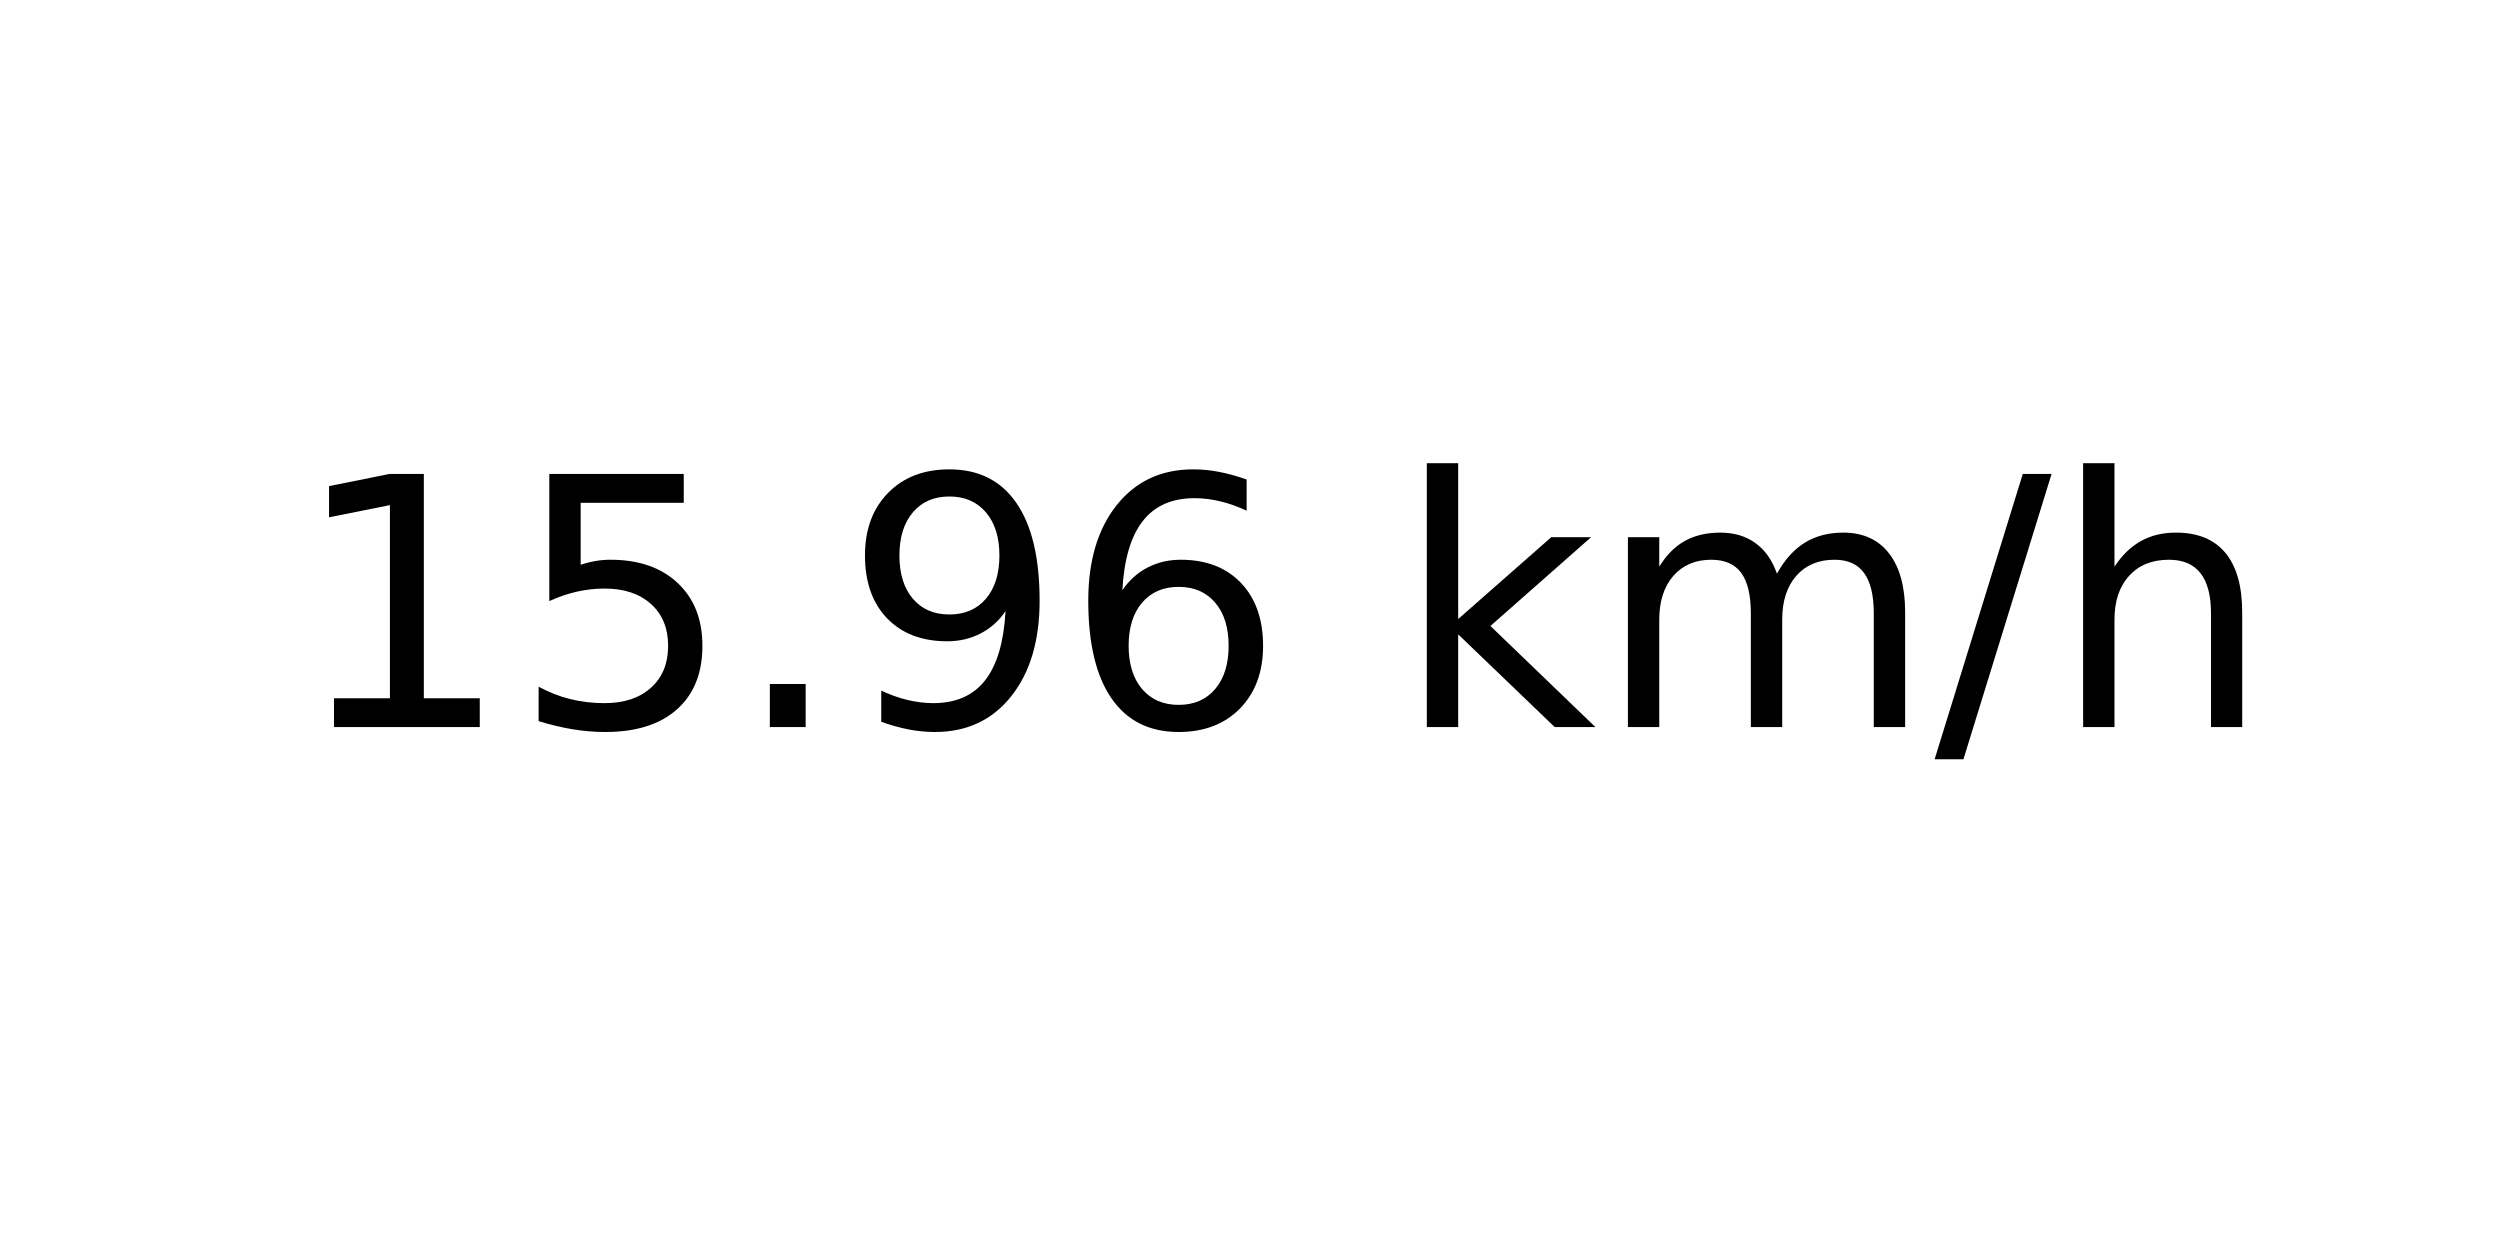
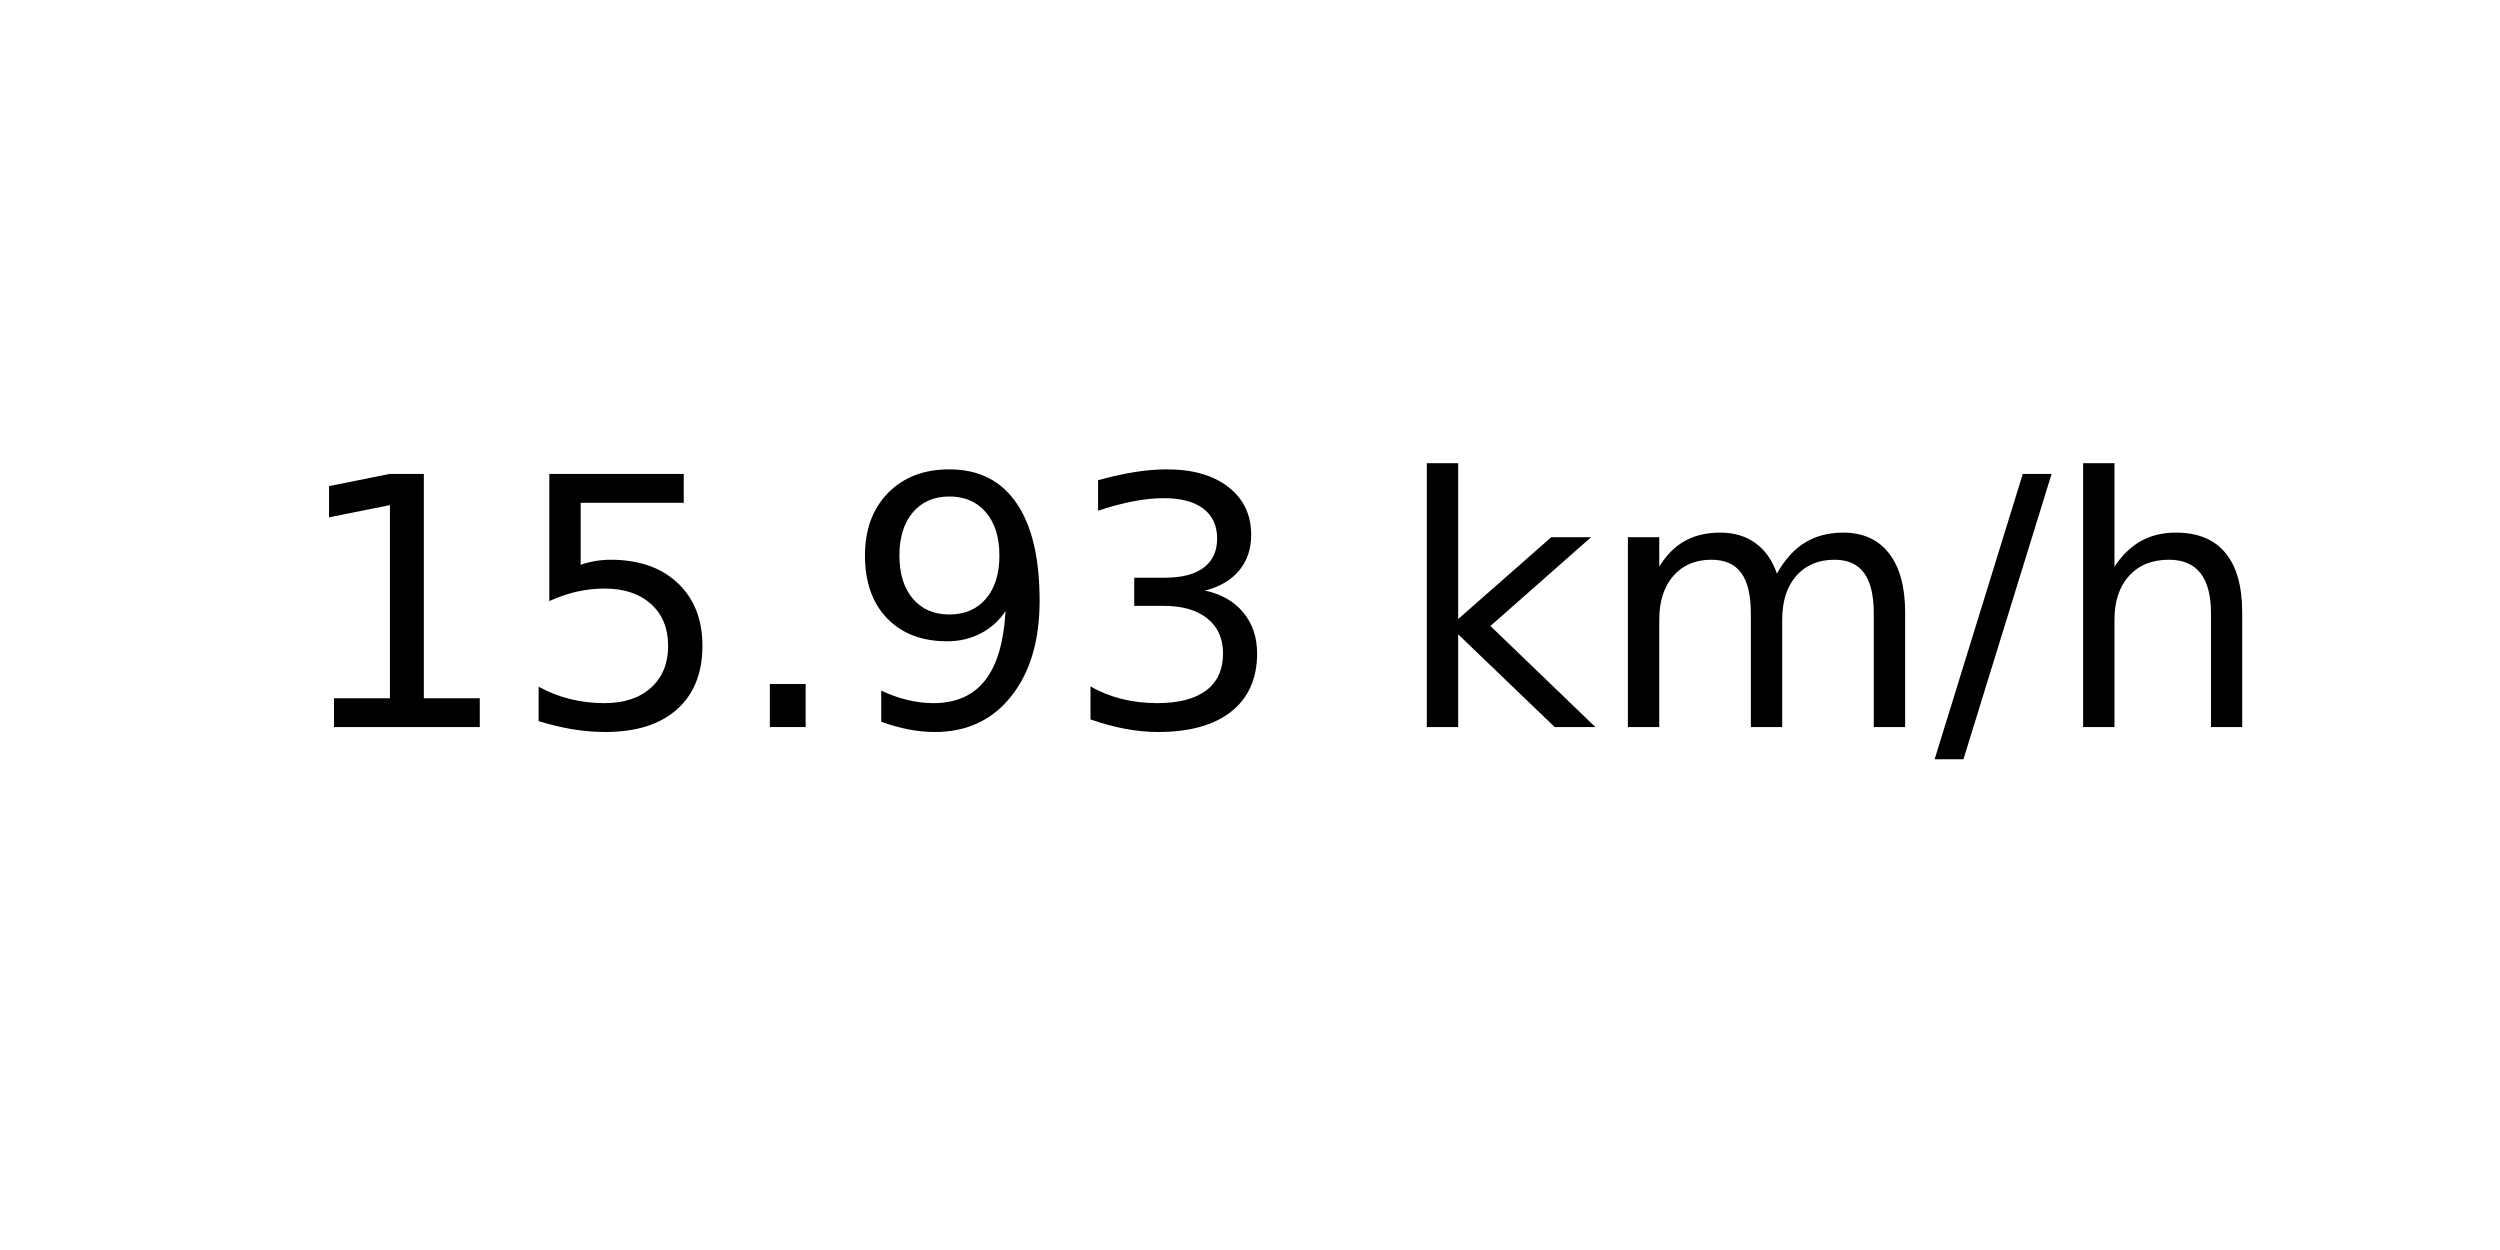
<svg xmlns="http://www.w3.org/2000/svg" xmlns:xlink="http://www.w3.org/1999/xlink" width="72pt" height="36pt" viewBox="0 0 72 36" version="1.1">
  <defs>
    <style type="text/css">*{stroke-linejoin: round; stroke-linecap: butt}</style>
  </defs>
  <g id="figure_1">
    <g id="axes_1">
      <g id="text_1">
        <g transform="translate(8.378125 20.93937) scale(0.1 -0.1)">
          <defs>
            <path id="DejaVuSans-31" d="M 794 531  L 1825 531  L 1825 4091  L 703 3866  L 703 4441  L 1819 4666  L 2450 4666  L 2450 531  L 3481 531  L 3481 0  L 794 0  L 794 531  z " transform="scale(0.015625)" />
            <path id="DejaVuSans-35" d="M 691 4666  L 3169 4666  L 3169 4134  L 1269 4134  L 1269 2991  Q 1406 3038 1543 3061  Q 1681 3084 1819 3084  Q 2600 3084 3056 2656  Q 3513 2228 3513 1497  Q 3513 744 3044 326  Q 2575 -91 1722 -91  Q 1428 -91 1123 -41  Q 819 9 494 109  L 494 744  Q 775 591 1075 516  Q 1375 441 1709 441  Q 2250 441 2565 725  Q 2881 1009 2881 1497  Q 2881 1984 2565 2268  Q 2250 2553 1709 2553  Q 1456 2553 1204 2497  Q 953 2441 691 2322  L 691 4666  z " transform="scale(0.015625)" />
            <path id="DejaVuSans-2e" d="M 684 794  L 1344 794  L 1344 0  L 684 0  L 684 794  z " transform="scale(0.015625)" />
            <path id="DejaVuSans-39" d="M 703 97  L 703 672  Q 941 559 1184 500  Q 1428 441 1663 441  Q 2288 441 2617 861  Q 2947 1281 2994 2138  Q 2813 1869 2534 1725  Q 2256 1581 1919 1581  Q 1219 1581 811 2004  Q 403 2428 403 3163  Q 403 3881 828 4315  Q 1253 4750 1959 4750  Q 2769 4750 3195 4129  Q 3622 3509 3622 2328  Q 3622 1225 3098 567  Q 2575 -91 1691 -91  Q 1453 -91 1209 -44  Q 966 3 703 97  z M 1959 2075  Q 2384 2075 2632 2365  Q 2881 2656 2881 3163  Q 2881 3666 2632 3958  Q 2384 4250 1959 4250  Q 1534 4250 1286 3958  Q 1038 3666 1038 3163  Q 1038 2656 1286 2365  Q 1534 2075 1959 2075  z " transform="scale(0.015625)" />
-             <path id="DejaVuSans-36" d="M 2113 2584  Q 1688 2584 1439 2293  Q 1191 2003 1191 1497  Q 1191 994 1439 701  Q 1688 409 2113 409  Q 2538 409 2786 701  Q 3034 994 3034 1497  Q 3034 2003 2786 2293  Q 2538 2584 2113 2584  z M 3366 4563  L 3366 3988  Q 3128 4100 2886 4159  Q 2644 4219 2406 4219  Q 1781 4219 1451 3797  Q 1122 3375 1075 2522  Q 1259 2794 1537 2939  Q 1816 3084 2150 3084  Q 2853 3084 3261 2657  Q 3669 2231 3669 1497  Q 3669 778 3244 343  Q 2819 -91 2113 -91  Q 1303 -91 875 529  Q 447 1150 447 2328  Q 447 3434 972 4092  Q 1497 4750 2381 4750  Q 2619 4750 2861 4703  Q 3103 4656 3366 4563  z " transform="scale(0.015625)" />
+             <path id="DejaVuSans-33" d="M 2597 2516  Q 3050 2419 3304 2112  Q 3559 1806 3559 1356  Q 3559 666 3084 287  Q 2609 -91 1734 -91  Q 1441 -91 1130 -33  Q 819 25 488 141  L 488 750  Q 750 597 1062 519  Q 1375 441 1716 441  Q 2309 441 2620 675  Q 2931 909 2931 1356  Q 2931 1769 2642 2001  Q 2353 2234 1838 2234  L 1294 2234  L 1294 2753  L 1863 2753  Q 2328 2753 2575 2939  Q 2822 3125 2822 3475  Q 2822 3834 2567 4026  Q 2313 4219 1838 4219  Q 1578 4219 1281 4162  Q 984 4106 628 3988  L 628 4550  Q 988 4650 1302 4700  Q 1616 4750 1894 4750  Q 2613 4750 3031 4423  Q 3450 4097 3450 3541  Q 3450 3153 3228 2886  Q 3006 2619 2597 2516  z " transform="scale(0.015625)" />
            <path id="DejaVuSans-20" transform="scale(0.015625)" />
            <path id="DejaVuSans-6b" d="M 581 4863  L 1159 4863  L 1159 1991  L 2875 3500  L 3609 3500  L 1753 1863  L 3688 0  L 2938 0  L 1159 1709  L 1159 0  L 581 0  L 581 4863  z " transform="scale(0.015625)" />
            <path id="DejaVuSans-6d" d="M 3328 2828  Q 3544 3216 3844 3400  Q 4144 3584 4550 3584  Q 5097 3584 5394 3201  Q 5691 2819 5691 2113  L 5691 0  L 5113 0  L 5113 2094  Q 5113 2597 4934 2840  Q 4756 3084 4391 3084  Q 3944 3084 3684 2787  Q 3425 2491 3425 1978  L 3425 0  L 2847 0  L 2847 2094  Q 2847 2600 2669 2842  Q 2491 3084 2119 3084  Q 1678 3084 1418 2786  Q 1159 2488 1159 1978  L 1159 0  L 581 0  L 581 3500  L 1159 3500  L 1159 2956  Q 1356 3278 1631 3431  Q 1906 3584 2284 3584  Q 2666 3584 2933 3390  Q 3200 3197 3328 2828  z " transform="scale(0.015625)" />
            <path id="DejaVuSans-2f" d="M 1625 4666  L 2156 4666  L 531 -594  L 0 -594  L 1625 4666  z " transform="scale(0.015625)" />
            <path id="DejaVuSans-68" d="M 3513 2113  L 3513 0  L 2938 0  L 2938 2094  Q 2938 2591 2744 2837  Q 2550 3084 2163 3084  Q 1697 3084 1428 2787  Q 1159 2491 1159 1978  L 1159 0  L 581 0  L 581 4863  L 1159 4863  L 1159 2956  Q 1366 3272 1645 3428  Q 1925 3584 2291 3584  Q 2894 3584 3203 3211  Q 3513 2838 3513 2113  z " transform="scale(0.015625)" />
          </defs>
          <use xlink:href="#DejaVuSans-31" />
          <use xlink:href="#DejaVuSans-35" x="63.623" />
          <use xlink:href="#DejaVuSans-2e" x="127.246" />
          <use xlink:href="#DejaVuSans-39" x="159.033" />
-           <use xlink:href="#DejaVuSans-36" x="222.656" />
+           <use xlink:href="#DejaVuSans-33" x="222.656" />
          <use xlink:href="#DejaVuSans-20" x="286.279" />
          <use xlink:href="#DejaVuSans-6b" x="318.066" />
          <use xlink:href="#DejaVuSans-6d" x="375.977" />
          <use xlink:href="#DejaVuSans-2f" x="473.389" />
          <use xlink:href="#DejaVuSans-68" x="507.08" />
        </g>
      </g>
    </g>
  </g>
</svg>
